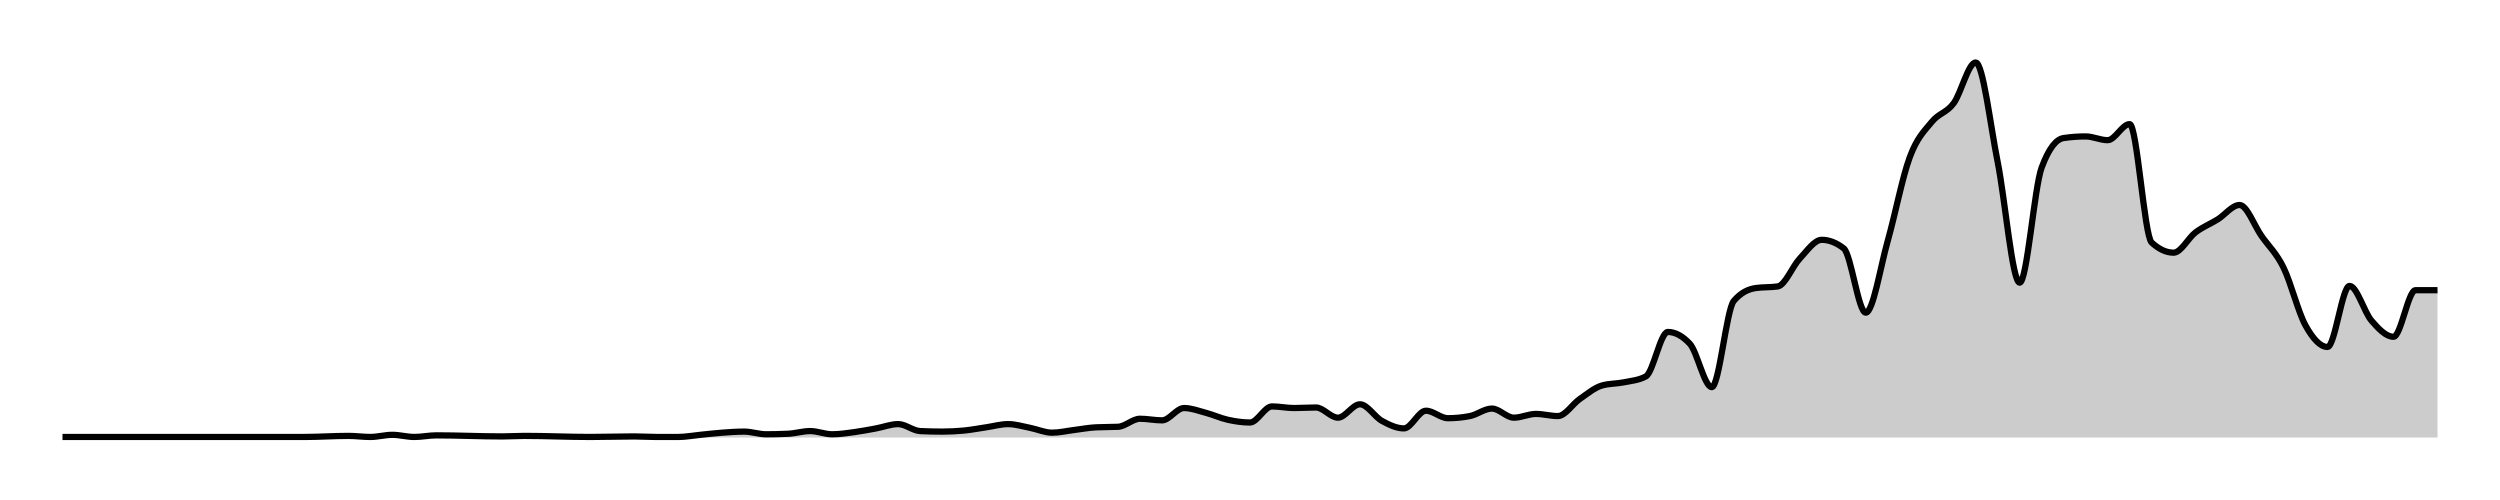
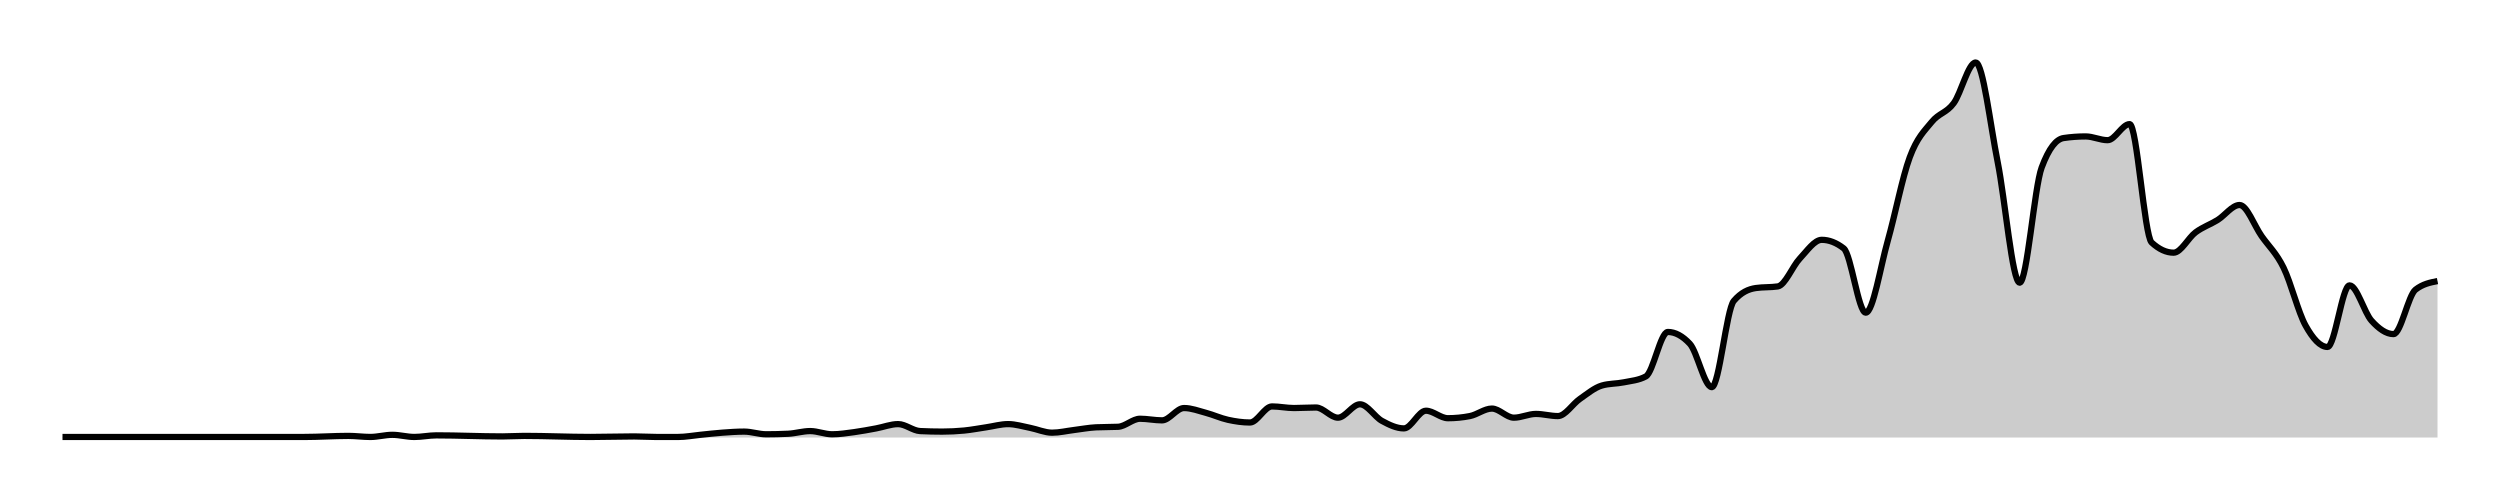
<svg xmlns="http://www.w3.org/2000/svg" width="400" height="80">
  <g transform="translate(10,10)">
-     <path class="area" fill="rgba(0, 0, 0, 0.2)" d="M0,59.914C10.556,59.914,21.111,59.914,31.667,59.914C32.84,59.914,34.012,59.914,35.185,59.914C36.358,59.914,37.531,59.914,38.704,59.914C41.049,59.914,43.395,59.743,45.741,59.743C46.914,59.743,48.086,59.914,49.259,59.914C50.432,59.914,51.605,59.571,52.778,59.571C53.951,59.571,55.123,59.914,56.296,59.914C57.469,59.914,58.642,59.657,59.815,59.657C63.333,59.657,66.852,59.829,70.37,59.829C71.543,59.829,72.716,59.743,73.889,59.743C77.407,59.743,80.926,59.914,84.444,59.914C86.79,59.914,89.136,59.829,91.481,59.829C92.654,59.829,93.827,59.914,95,59.914C96.173,59.914,97.346,59.914,98.519,59.914C99.691,59.914,100.864,59.686,102.037,59.571C103.21,59.457,104.383,59.314,105.556,59.229C106.728,59.143,107.901,59.057,109.074,59.057C110.247,59.057,111.42,59.486,112.593,59.486C113.765,59.486,114.938,59.457,116.111,59.4C117.284,59.343,118.457,58.971,119.63,58.971C120.802,58.971,121.975,59.486,123.148,59.486C124.321,59.486,125.494,59.3,126.667,59.143C127.84,58.986,129.012,58.757,130.185,58.543C131.358,58.329,132.531,57.857,133.704,57.857C134.877,57.857,136.049,58.914,137.222,58.971C138.395,59.029,139.568,59.057,140.741,59.057C141.914,59.057,143.086,59,144.259,58.886C145.432,58.771,146.605,58.543,147.778,58.371C148.951,58.2,150.123,57.857,151.296,57.857C152.469,57.857,153.642,58.229,154.815,58.457C155.988,58.686,157.16,59.229,158.333,59.229C159.506,59.229,160.679,58.943,161.852,58.8C163.025,58.657,164.198,58.429,165.37,58.371C166.543,58.314,167.716,58.343,168.889,58.286C170.062,58.229,171.235,57,172.407,57C173.58,57,174.753,57.257,175.926,57.257C177.099,57.257,178.272,55.286,179.444,55.286C180.617,55.286,181.79,55.743,182.963,56.057C184.136,56.371,185.309,56.914,186.481,57.171C187.654,57.429,188.827,57.6,190,57.6C191.173,57.6,192.346,55.029,193.519,55.029C194.691,55.029,195.864,55.286,197.037,55.286C198.21,55.286,199.383,55.2,200.556,55.2C201.728,55.2,202.901,56.829,204.074,56.829C205.247,56.829,206.42,54.686,207.593,54.686C208.765,54.686,209.938,56.7,211.111,57.343C212.284,57.986,213.457,58.543,214.63,58.543C215.802,58.543,216.975,55.714,218.148,55.714C219.321,55.714,220.494,56.914,221.667,56.914C222.84,56.914,224.012,56.8,225.185,56.571C226.358,56.343,227.531,55.371,228.704,55.371C229.877,55.371,231.049,56.829,232.222,56.829C233.395,56.829,234.568,56.229,235.741,56.229C236.914,56.229,238.086,56.571,239.259,56.571C240.432,56.571,241.605,54.643,242.778,53.829C243.951,53.014,245.123,52.029,246.296,51.686C247.469,51.343,248.642,51.414,249.815,51.171C250.988,50.929,252.16,50.857,253.333,50.229C254.506,49.6,255.679,43.114,256.852,43.114C258.025,43.114,259.198,43.743,260.37,45C261.543,46.257,262.716,51.943,263.889,51.943C265.062,51.943,266.235,39.514,267.407,38.143C268.58,36.771,269.753,36.257,270.926,36.086C272.099,35.914,273.272,36,274.444,35.829C275.617,35.657,276.79,32.614,277.963,31.371C279.136,30.129,280.309,28.371,281.481,28.371C282.654,28.371,283.827,28.829,285,29.743C286.173,30.657,287.346,40.029,288.519,40.029C289.691,40.029,290.864,32.686,292.037,28.543C293.21,24.4,294.383,18.343,295.556,15.171C296.728,12,297.901,10.957,299.074,9.514C300.247,8.071,301.42,8.1,302.593,6.514C303.765,4.929,304.938,0,306.111,0C307.284,0,308.457,10.071,309.63,15.943C310.802,21.814,311.975,35.229,313.148,35.229C314.321,35.229,315.494,19.943,316.667,16.8C317.84,13.657,319.012,12.257,320.185,12.086C321.358,11.914,322.531,11.829,323.704,11.829C324.877,11.829,326.049,12.429,327.222,12.429C328.395,12.429,329.568,9.857,330.741,9.857C331.914,9.857,333.086,27.714,334.259,28.8C335.432,29.886,336.605,30.429,337.778,30.429C338.951,30.429,340.123,28.057,341.296,27.171C342.469,26.286,343.642,25.843,344.815,25.114C345.988,24.386,347.16,22.8,348.333,22.8C349.506,22.8,350.679,26.1,351.852,27.771C353.025,29.443,354.198,30.443,355.37,32.829C356.543,35.214,357.716,39.971,358.889,42.086C360.062,44.2,361.235,45.514,362.407,45.514C363.58,45.514,364.753,35.743,365.926,35.743C367.099,35.743,368.272,39.957,369.444,41.314C370.617,42.671,371.79,43.886,372.963,43.886C374.136,43.886,375.309,36.429,376.481,36.429C377.654,36.429,378.827,36.429,380,36.429L380,60C378.827,60,377.654,60,376.481,60C375.309,60,374.136,60,372.963,60C371.79,60,370.617,60,369.444,60C368.272,60,367.099,60,365.926,60C364.753,60,363.58,60,362.407,60C361.235,60,360.062,60,358.889,60C357.716,60,356.543,60,355.37,60C354.198,60,353.025,60,351.852,60C350.679,60,349.506,60,348.333,60C347.16,60,345.988,60,344.815,60C343.642,60,342.469,60,341.296,60C340.123,60,338.951,60,337.778,60C336.605,60,335.432,60,334.259,60C333.086,60,331.914,60,330.741,60C329.568,60,328.395,60,327.222,60C326.049,60,324.877,60,323.704,60C322.531,60,321.358,60,320.185,60C319.012,60,317.84,60,316.667,60C315.494,60,314.321,60,313.148,60C311.975,60,310.802,60,309.63,60C308.457,60,307.284,60,306.111,60C304.938,60,303.765,60,302.593,60C301.42,60,300.247,60,299.074,60C297.901,60,296.728,60,295.556,60C294.383,60,293.21,60,292.037,60C290.864,60,289.691,60,288.519,60C287.346,60,286.173,60,285,60C283.827,60,282.654,60,281.481,60C280.309,60,279.136,60,277.963,60C276.79,60,275.617,60,274.444,60C273.272,60,272.099,60,270.926,60C269.753,60,268.58,60,267.407,60C266.235,60,265.062,60,263.889,60C262.716,60,261.543,60,260.37,60C259.198,60,258.025,60,256.852,60C255.679,60,254.506,60,253.333,60C252.16,60,250.988,60,249.815,60C248.642,60,247.469,60,246.296,60C245.123,60,243.951,60,242.778,60C241.605,60,240.432,60,239.259,60C238.086,60,236.914,60,235.741,60C234.568,60,233.395,60,232.222,60C231.049,60,229.877,60,228.704,60C227.531,60,226.358,60,225.185,60C224.012,60,222.84,60,221.667,60C220.494,60,219.321,60,218.148,60C216.975,60,215.802,60,214.63,60C213.457,60,212.284,60,211.111,60C209.938,60,208.765,60,207.593,60C206.42,60,205.247,60,204.074,60C202.901,60,201.728,60,200.556,60C199.383,60,198.21,60,197.037,60C195.864,60,194.691,60,193.519,60C192.346,60,191.173,60,190,60C188.827,60,187.654,60,186.481,60C185.309,60,184.136,60,182.963,60C181.79,60,180.617,60,179.444,60C178.272,60,177.099,60,175.926,60C174.753,60,173.58,60,172.407,60C171.235,60,170.062,60,168.889,60C167.716,60,166.543,60,165.37,60C164.198,60,163.025,60,161.852,60C160.679,60,159.506,60,158.333,60C157.16,60,155.988,60,154.815,60C153.642,60,152.469,60,151.296,60C150.123,60,148.951,60,147.778,60C146.605,60,145.432,60,144.259,60C143.086,60,141.914,60,140.741,60C139.568,60,138.395,60,137.222,60C136.049,60,134.877,60,133.704,60C132.531,60,131.358,60,130.185,60C129.012,60,127.84,60,126.667,60C125.494,60,124.321,60,123.148,60C121.975,60,120.802,60,119.63,60C118.457,60,117.284,60,116.111,60C114.938,60,113.765,60,112.593,60C111.42,60,110.247,60,109.074,60C107.901,60,106.728,60,105.556,60C104.383,60,103.21,60,102.037,60C100.864,60,99.691,60,98.519,60C97.346,60,96.173,60,95,60C93.827,60,92.654,60,91.481,60C89.136,60,86.79,60,84.444,60C80.926,60,77.407,60,73.889,60C72.716,60,71.543,60,70.37,60C66.852,60,63.333,60,59.815,60C58.642,60,57.469,60,56.296,60C55.123,60,53.951,60,52.778,60C51.605,60,50.432,60,49.259,60C48.086,60,46.914,60,45.741,60C43.395,60,41.049,60,38.704,60C37.531,60,36.358,60,35.185,60C34.012,60,32.84,60,31.667,60C21.111,60,10.556,60,0,60Z" />
-     <path class="line" stroke="black" fill="none" d="M0,59.914C10.556,59.914,21.111,59.914,31.667,59.914C32.84,59.914,34.012,59.914,35.185,59.914C36.358,59.914,37.531,59.914,38.704,59.914C41.049,59.914,43.395,59.743,45.741,59.743C46.914,59.743,48.086,59.914,49.259,59.914C50.432,59.914,51.605,59.571,52.778,59.571C53.951,59.571,55.123,59.914,56.296,59.914C57.469,59.914,58.642,59.657,59.815,59.657C63.333,59.657,66.852,59.829,70.37,59.829C71.543,59.829,72.716,59.743,73.889,59.743C77.407,59.743,80.926,59.914,84.444,59.914C86.79,59.914,89.136,59.829,91.481,59.829C92.654,59.829,93.827,59.914,95,59.914C96.173,59.914,97.346,59.914,98.519,59.914C99.691,59.914,100.864,59.686,102.037,59.571C103.21,59.457,104.383,59.314,105.556,59.229C106.728,59.143,107.901,59.057,109.074,59.057C110.247,59.057,111.42,59.486,112.593,59.486C113.765,59.486,114.938,59.457,116.111,59.4C117.284,59.343,118.457,58.971,119.63,58.971C120.802,58.971,121.975,59.486,123.148,59.486C124.321,59.486,125.494,59.3,126.667,59.143C127.84,58.986,129.012,58.757,130.185,58.543C131.358,58.329,132.531,57.857,133.704,57.857C134.877,57.857,136.049,58.914,137.222,58.971C138.395,59.029,139.568,59.057,140.741,59.057C141.914,59.057,143.086,59,144.259,58.886C145.432,58.771,146.605,58.543,147.778,58.371C148.951,58.2,150.123,57.857,151.296,57.857C152.469,57.857,153.642,58.229,154.815,58.457C155.988,58.686,157.16,59.229,158.333,59.229C159.506,59.229,160.679,58.943,161.852,58.8C163.025,58.657,164.198,58.429,165.37,58.371C166.543,58.314,167.716,58.343,168.889,58.286C170.062,58.229,171.235,57,172.407,57C173.58,57,174.753,57.257,175.926,57.257C177.099,57.257,178.272,55.286,179.444,55.286C180.617,55.286,181.79,55.743,182.963,56.057C184.136,56.371,185.309,56.914,186.481,57.171C187.654,57.429,188.827,57.6,190,57.6C191.173,57.6,192.346,55.029,193.519,55.029C194.691,55.029,195.864,55.286,197.037,55.286C198.21,55.286,199.383,55.2,200.556,55.2C201.728,55.2,202.901,56.829,204.074,56.829C205.247,56.829,206.42,54.686,207.593,54.686C208.765,54.686,209.938,56.7,211.111,57.343C212.284,57.986,213.457,58.543,214.63,58.543C215.802,58.543,216.975,55.714,218.148,55.714C219.321,55.714,220.494,56.914,221.667,56.914C222.84,56.914,224.012,56.8,225.185,56.571C226.358,56.343,227.531,55.371,228.704,55.371C229.877,55.371,231.049,56.829,232.222,56.829C233.395,56.829,234.568,56.229,235.741,56.229C236.914,56.229,238.086,56.571,239.259,56.571C240.432,56.571,241.605,54.643,242.778,53.829C243.951,53.014,245.123,52.029,246.296,51.686C247.469,51.343,248.642,51.414,249.815,51.171C250.988,50.929,252.16,50.857,253.333,50.229C254.506,49.6,255.679,43.114,256.852,43.114C258.025,43.114,259.198,43.743,260.37,45C261.543,46.257,262.716,51.943,263.889,51.943C265.062,51.943,266.235,39.514,267.407,38.143C268.58,36.771,269.753,36.257,270.926,36.086C272.099,35.914,273.272,36,274.444,35.829C275.617,35.657,276.79,32.614,277.963,31.371C279.136,30.129,280.309,28.371,281.481,28.371C282.654,28.371,283.827,28.829,285,29.743C286.173,30.657,287.346,40.029,288.519,40.029C289.691,40.029,290.864,32.686,292.037,28.543C293.21,24.4,294.383,18.343,295.556,15.171C296.728,12,297.901,10.957,299.074,9.514C300.247,8.071,301.42,8.1,302.593,6.514C303.765,4.929,304.938,0,306.111,0C307.284,0,308.457,10.071,309.63,15.943C310.802,21.814,311.975,35.229,313.148,35.229C314.321,35.229,315.494,19.943,316.667,16.8C317.84,13.657,319.012,12.257,320.185,12.086C321.358,11.914,322.531,11.829,323.704,11.829C324.877,11.829,326.049,12.429,327.222,12.429C328.395,12.429,329.568,9.857,330.741,9.857C331.914,9.857,333.086,27.714,334.259,28.8C335.432,29.886,336.605,30.429,337.778,30.429C338.951,30.429,340.123,28.057,341.296,27.171C342.469,26.286,343.642,25.843,344.815,25.114C345.988,24.386,347.16,22.8,348.333,22.8C349.506,22.8,350.679,26.1,351.852,27.771C353.025,29.443,354.198,30.443,355.37,32.829C356.543,35.214,357.716,39.971,358.889,42.086C360.062,44.2,361.235,45.514,362.407,45.514C363.58,45.514,364.753,35.743,365.926,35.743C367.099,35.743,368.272,39.957,369.444,41.314C370.617,42.671,371.79,43.886,372.963,43.886C374.136,43.886,375.309,36.429,376.481,36.429C377.654,36.429,378.827,36.429,380,36.429" />
+     <path class="area" fill="rgba(0, 0, 0, 0.2)" d="M0,59.914C10.556,59.914,21.111,59.914,31.667,59.914C32.84,59.914,34.012,59.914,35.185,59.914C36.358,59.914,37.531,59.914,38.704,59.914C41.049,59.914,43.395,59.743,45.741,59.743C46.914,59.743,48.086,59.914,49.259,59.914C50.432,59.914,51.605,59.571,52.778,59.571C53.951,59.571,55.123,59.914,56.296,59.914C57.469,59.914,58.642,59.657,59.815,59.657C63.333,59.657,66.852,59.829,70.37,59.829C71.543,59.829,72.716,59.743,73.889,59.743C77.407,59.743,80.926,59.914,84.444,59.914C86.79,59.914,89.136,59.829,91.481,59.829C92.654,59.829,93.827,59.914,95,59.914C96.173,59.914,97.346,59.914,98.519,59.914C99.691,59.914,100.864,59.686,102.037,59.571C103.21,59.457,104.383,59.314,105.556,59.229C106.728,59.143,107.901,59.057,109.074,59.057C110.247,59.057,111.42,59.486,112.593,59.486C113.765,59.486,114.938,59.457,116.111,59.4C117.284,59.343,118.457,58.971,119.63,58.971C120.802,58.971,121.975,59.486,123.148,59.486C124.321,59.486,125.494,59.3,126.667,59.143C127.84,58.986,129.012,58.757,130.185,58.543C131.358,58.329,132.531,57.857,133.704,57.857C134.877,57.857,136.049,58.914,137.222,58.971C138.395,59.029,139.568,59.057,140.741,59.057C141.914,59.057,143.086,59,144.259,58.886C145.432,58.771,146.605,58.543,147.778,58.371C148.951,58.2,150.123,57.857,151.296,57.857C152.469,57.857,153.642,58.229,154.815,58.457C155.988,58.686,157.16,59.229,158.333,59.229C159.506,59.229,160.679,58.943,161.852,58.8C163.025,58.657,164.198,58.429,165.37,58.371C166.543,58.314,167.716,58.343,168.889,58.286C170.062,58.229,171.235,57,172.407,57C173.58,57,174.753,57.257,175.926,57.257C177.099,57.257,178.272,55.286,179.444,55.286C180.617,55.286,181.79,55.743,182.963,56.057C184.136,56.371,185.309,56.914,186.481,57.171C187.654,57.429,188.827,57.6,190,57.6C191.173,57.6,192.346,55.029,193.519,55.029C194.691,55.029,195.864,55.286,197.037,55.286C198.21,55.286,199.383,55.2,200.556,55.2C201.728,55.2,202.901,56.829,204.074,56.829C205.247,56.829,206.42,54.686,207.593,54.686C208.765,54.686,209.938,56.7,211.111,57.343C212.284,57.986,213.457,58.543,214.63,58.543C215.802,58.543,216.975,55.714,218.148,55.714C219.321,55.714,220.494,56.914,221.667,56.914C222.84,56.914,224.012,56.8,225.185,56.571C226.358,56.343,227.531,55.371,228.704,55.371C229.877,55.371,231.049,56.829,232.222,56.829C233.395,56.829,234.568,56.229,235.741,56.229C236.914,56.229,238.086,56.571,239.259,56.571C240.432,56.571,241.605,54.643,242.778,53.829C243.951,53.014,245.123,52.029,246.296,51.686C247.469,51.343,248.642,51.414,249.815,51.171C250.988,50.929,252.16,50.857,253.333,50.229C254.506,49.6,255.679,43.114,256.852,43.114C258.025,43.114,259.198,43.743,260.37,45C261.543,46.257,262.716,51.943,263.889,51.943C265.062,51.943,266.235,39.514,267.407,38.143C268.58,36.771,269.753,36.257,270.926,36.086C272.099,35.914,273.272,36,274.444,35.829C275.617,35.657,276.79,32.614,277.963,31.371C279.136,30.129,280.309,28.371,281.481,28.371C282.654,28.371,283.827,28.829,285,29.743C286.173,30.657,287.346,40.029,288.519,40.029C289.691,40.029,290.864,32.686,292.037,28.543C293.21,24.4,294.383,18.343,295.556,15.171C296.728,12,297.901,10.957,299.074,9.514C300.247,8.071,301.42,8.1,302.593,6.514C303.765,4.929,304.938,0,306.111,0C307.284,0,308.457,10.071,309.63,15.943C310.802,21.814,311.975,35.229,313.148,35.229C314.321,35.229,315.494,19.943,316.667,16.8C317.84,13.657,319.012,12.257,320.185,12.086C321.358,11.914,322.531,11.829,323.704,11.829C324.877,11.829,326.049,12.429,327.222,12.429C328.395,12.429,329.568,9.857,330.741,9.857C331.914,9.857,333.086,27.714,334.259,28.8C335.432,29.886,336.605,30.429,337.778,30.429C338.951,30.429,340.123,28.043,341.296,27.171C342.469,26.3,343.642,25.929,344.815,25.2C345.988,24.471,347.16,22.8,348.333,22.8C349.506,22.8,350.679,26.1,351.852,27.771C353.025,29.443,354.198,30.443,355.37,32.829C356.543,35.214,357.716,39.971,358.889,42.086C360.062,44.2,361.235,45.514,362.407,45.514C363.58,45.514,364.753,35.657,365.926,35.657C367.099,35.657,368.272,40.014,369.444,41.314C370.617,42.614,371.79,43.457,372.963,43.457C374.136,43.457,375.309,37.257,376.481,36.343C377.654,35.429,378.827,35.2,380,34.971L380,60C378.827,60,377.654,60,376.481,60C375.309,60,374.136,60,372.963,60C371.79,60,370.617,60,369.444,60C368.272,60,367.099,60,365.926,60C364.753,60,363.58,60,362.407,60C361.235,60,360.062,60,358.889,60C357.716,60,356.543,60,355.37,60C354.198,60,353.025,60,351.852,60C350.679,60,349.506,60,348.333,60C347.16,60,345.988,60,344.815,60C343.642,60,342.469,60,341.296,60C340.123,60,338.951,60,337.778,60C336.605,60,335.432,60,334.259,60C333.086,60,331.914,60,330.741,60C329.568,60,328.395,60,327.222,60C326.049,60,324.877,60,323.704,60C322.531,60,321.358,60,320.185,60C319.012,60,317.84,60,316.667,60C315.494,60,314.321,60,313.148,60C311.975,60,310.802,60,309.63,60C308.457,60,307.284,60,306.111,60C304.938,60,303.765,60,302.593,60C301.42,60,300.247,60,299.074,60C297.901,60,296.728,60,295.556,60C294.383,60,293.21,60,292.037,60C290.864,60,289.691,60,288.519,60C287.346,60,286.173,60,285,60C283.827,60,282.654,60,281.481,60C280.309,60,279.136,60,277.963,60C276.79,60,275.617,60,274.444,60C273.272,60,272.099,60,270.926,60C269.753,60,268.58,60,267.407,60C266.235,60,265.062,60,263.889,60C262.716,60,261.543,60,260.37,60C259.198,60,258.025,60,256.852,60C255.679,60,254.506,60,253.333,60C252.16,60,250.988,60,249.815,60C248.642,60,247.469,60,246.296,60C245.123,60,243.951,60,242.778,60C241.605,60,240.432,60,239.259,60C238.086,60,236.914,60,235.741,60C234.568,60,233.395,60,232.222,60C231.049,60,229.877,60,228.704,60C227.531,60,226.358,60,225.185,60C224.012,60,222.84,60,221.667,60C220.494,60,219.321,60,218.148,60C216.975,60,215.802,60,214.63,60C213.457,60,212.284,60,211.111,60C209.938,60,208.765,60,207.593,60C206.42,60,205.247,60,204.074,60C202.901,60,201.728,60,200.556,60C199.383,60,198.21,60,197.037,60C195.864,60,194.691,60,193.519,60C192.346,60,191.173,60,190,60C188.827,60,187.654,60,186.481,60C185.309,60,184.136,60,182.963,60C181.79,60,180.617,60,179.444,60C178.272,60,177.099,60,175.926,60C174.753,60,173.58,60,172.407,60C171.235,60,170.062,60,168.889,60C167.716,60,166.543,60,165.37,60C164.198,60,163.025,60,161.852,60C160.679,60,159.506,60,158.333,60C157.16,60,155.988,60,154.815,60C153.642,60,152.469,60,151.296,60C150.123,60,148.951,60,147.778,60C146.605,60,145.432,60,144.259,60C143.086,60,141.914,60,140.741,60C139.568,60,138.395,60,137.222,60C136.049,60,134.877,60,133.704,60C132.531,60,131.358,60,130.185,60C129.012,60,127.84,60,126.667,60C125.494,60,124.321,60,123.148,60C121.975,60,120.802,60,119.63,60C118.457,60,117.284,60,116.111,60C114.938,60,113.765,60,112.593,60C111.42,60,110.247,60,109.074,60C107.901,60,106.728,60,105.556,60C104.383,60,103.21,60,102.037,60C100.864,60,99.691,60,98.519,60C97.346,60,96.173,60,95,60C93.827,60,92.654,60,91.481,60C89.136,60,86.79,60,84.444,60C80.926,60,77.407,60,73.889,60C72.716,60,71.543,60,70.37,60C66.852,60,63.333,60,59.815,60C58.642,60,57.469,60,56.296,60C55.123,60,53.951,60,52.778,60C51.605,60,50.432,60,49.259,60C48.086,60,46.914,60,45.741,60C43.395,60,41.049,60,38.704,60C37.531,60,36.358,60,35.185,60C34.012,60,32.84,60,31.667,60C21.111,60,10.556,60,0,60Z" />
+     <path class="line" stroke="black" fill="none" d="M0,59.914C10.556,59.914,21.111,59.914,31.667,59.914C32.84,59.914,34.012,59.914,35.185,59.914C36.358,59.914,37.531,59.914,38.704,59.914C41.049,59.914,43.395,59.743,45.741,59.743C46.914,59.743,48.086,59.914,49.259,59.914C50.432,59.914,51.605,59.571,52.778,59.571C53.951,59.571,55.123,59.914,56.296,59.914C57.469,59.914,58.642,59.657,59.815,59.657C63.333,59.657,66.852,59.829,70.37,59.829C71.543,59.829,72.716,59.743,73.889,59.743C77.407,59.743,80.926,59.914,84.444,59.914C86.79,59.914,89.136,59.829,91.481,59.829C92.654,59.829,93.827,59.914,95,59.914C96.173,59.914,97.346,59.914,98.519,59.914C99.691,59.914,100.864,59.686,102.037,59.571C103.21,59.457,104.383,59.314,105.556,59.229C106.728,59.143,107.901,59.057,109.074,59.057C110.247,59.057,111.42,59.486,112.593,59.486C113.765,59.486,114.938,59.457,116.111,59.4C117.284,59.343,118.457,58.971,119.63,58.971C120.802,58.971,121.975,59.486,123.148,59.486C124.321,59.486,125.494,59.3,126.667,59.143C127.84,58.986,129.012,58.757,130.185,58.543C131.358,58.329,132.531,57.857,133.704,57.857C134.877,57.857,136.049,58.914,137.222,58.971C138.395,59.029,139.568,59.057,140.741,59.057C141.914,59.057,143.086,59,144.259,58.886C145.432,58.771,146.605,58.543,147.778,58.371C148.951,58.2,150.123,57.857,151.296,57.857C152.469,57.857,153.642,58.229,154.815,58.457C155.988,58.686,157.16,59.229,158.333,59.229C159.506,59.229,160.679,58.943,161.852,58.8C163.025,58.657,164.198,58.429,165.37,58.371C166.543,58.314,167.716,58.343,168.889,58.286C170.062,58.229,171.235,57,172.407,57C173.58,57,174.753,57.257,175.926,57.257C177.099,57.257,178.272,55.286,179.444,55.286C180.617,55.286,181.79,55.743,182.963,56.057C184.136,56.371,185.309,56.914,186.481,57.171C187.654,57.429,188.827,57.6,190,57.6C191.173,57.6,192.346,55.029,193.519,55.029C194.691,55.029,195.864,55.286,197.037,55.286C198.21,55.286,199.383,55.2,200.556,55.2C201.728,55.2,202.901,56.829,204.074,56.829C205.247,56.829,206.42,54.686,207.593,54.686C208.765,54.686,209.938,56.7,211.111,57.343C212.284,57.986,213.457,58.543,214.63,58.543C215.802,58.543,216.975,55.714,218.148,55.714C219.321,55.714,220.494,56.914,221.667,56.914C222.84,56.914,224.012,56.8,225.185,56.571C226.358,56.343,227.531,55.371,228.704,55.371C229.877,55.371,231.049,56.829,232.222,56.829C233.395,56.829,234.568,56.229,235.741,56.229C236.914,56.229,238.086,56.571,239.259,56.571C240.432,56.571,241.605,54.643,242.778,53.829C243.951,53.014,245.123,52.029,246.296,51.686C247.469,51.343,248.642,51.414,249.815,51.171C250.988,50.929,252.16,50.857,253.333,50.229C254.506,49.6,255.679,43.114,256.852,43.114C258.025,43.114,259.198,43.743,260.37,45C261.543,46.257,262.716,51.943,263.889,51.943C265.062,51.943,266.235,39.514,267.407,38.143C268.58,36.771,269.753,36.257,270.926,36.086C272.099,35.914,273.272,36,274.444,35.829C275.617,35.657,276.79,32.614,277.963,31.371C279.136,30.129,280.309,28.371,281.481,28.371C282.654,28.371,283.827,28.829,285,29.743C286.173,30.657,287.346,40.029,288.519,40.029C289.691,40.029,290.864,32.686,292.037,28.543C293.21,24.4,294.383,18.343,295.556,15.171C296.728,12,297.901,10.957,299.074,9.514C300.247,8.071,301.42,8.1,302.593,6.514C303.765,4.929,304.938,0,306.111,0C307.284,0,308.457,10.071,309.63,15.943C310.802,21.814,311.975,35.229,313.148,35.229C314.321,35.229,315.494,19.943,316.667,16.8C317.84,13.657,319.012,12.257,320.185,12.086C321.358,11.914,322.531,11.829,323.704,11.829C324.877,11.829,326.049,12.429,327.222,12.429C328.395,12.429,329.568,9.857,330.741,9.857C331.914,9.857,333.086,27.714,334.259,28.8C335.432,29.886,336.605,30.429,337.778,30.429C338.951,30.429,340.123,28.043,341.296,27.171C342.469,26.3,343.642,25.929,344.815,25.2C345.988,24.471,347.16,22.8,348.333,22.8C349.506,22.8,350.679,26.1,351.852,27.771C353.025,29.443,354.198,30.443,355.37,32.829C356.543,35.214,357.716,39.971,358.889,42.086C360.062,44.2,361.235,45.514,362.407,45.514C363.58,45.514,364.753,35.657,365.926,35.657C367.099,35.657,368.272,40.014,369.444,41.314C370.617,42.614,371.79,43.457,372.963,43.457C374.136,43.457,375.309,37.257,376.481,36.343C377.654,35.429,378.827,35.2,380,34.971" />
  </g>
</svg>
